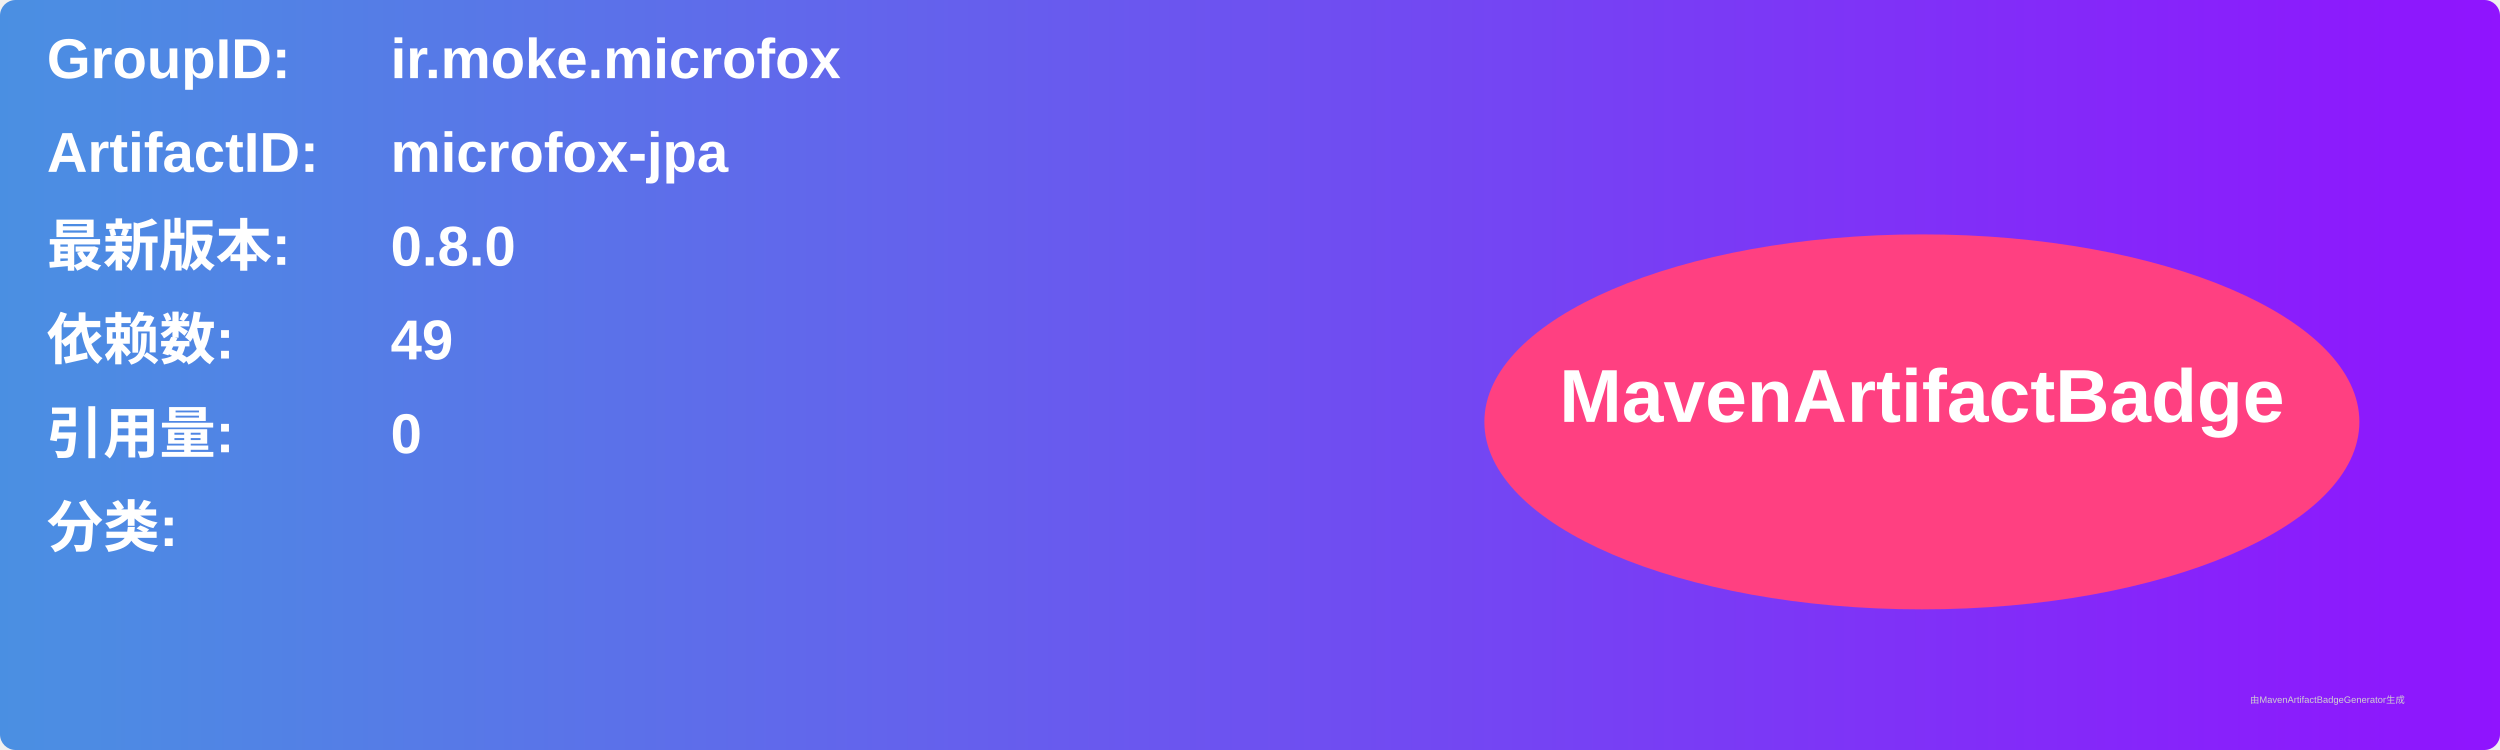
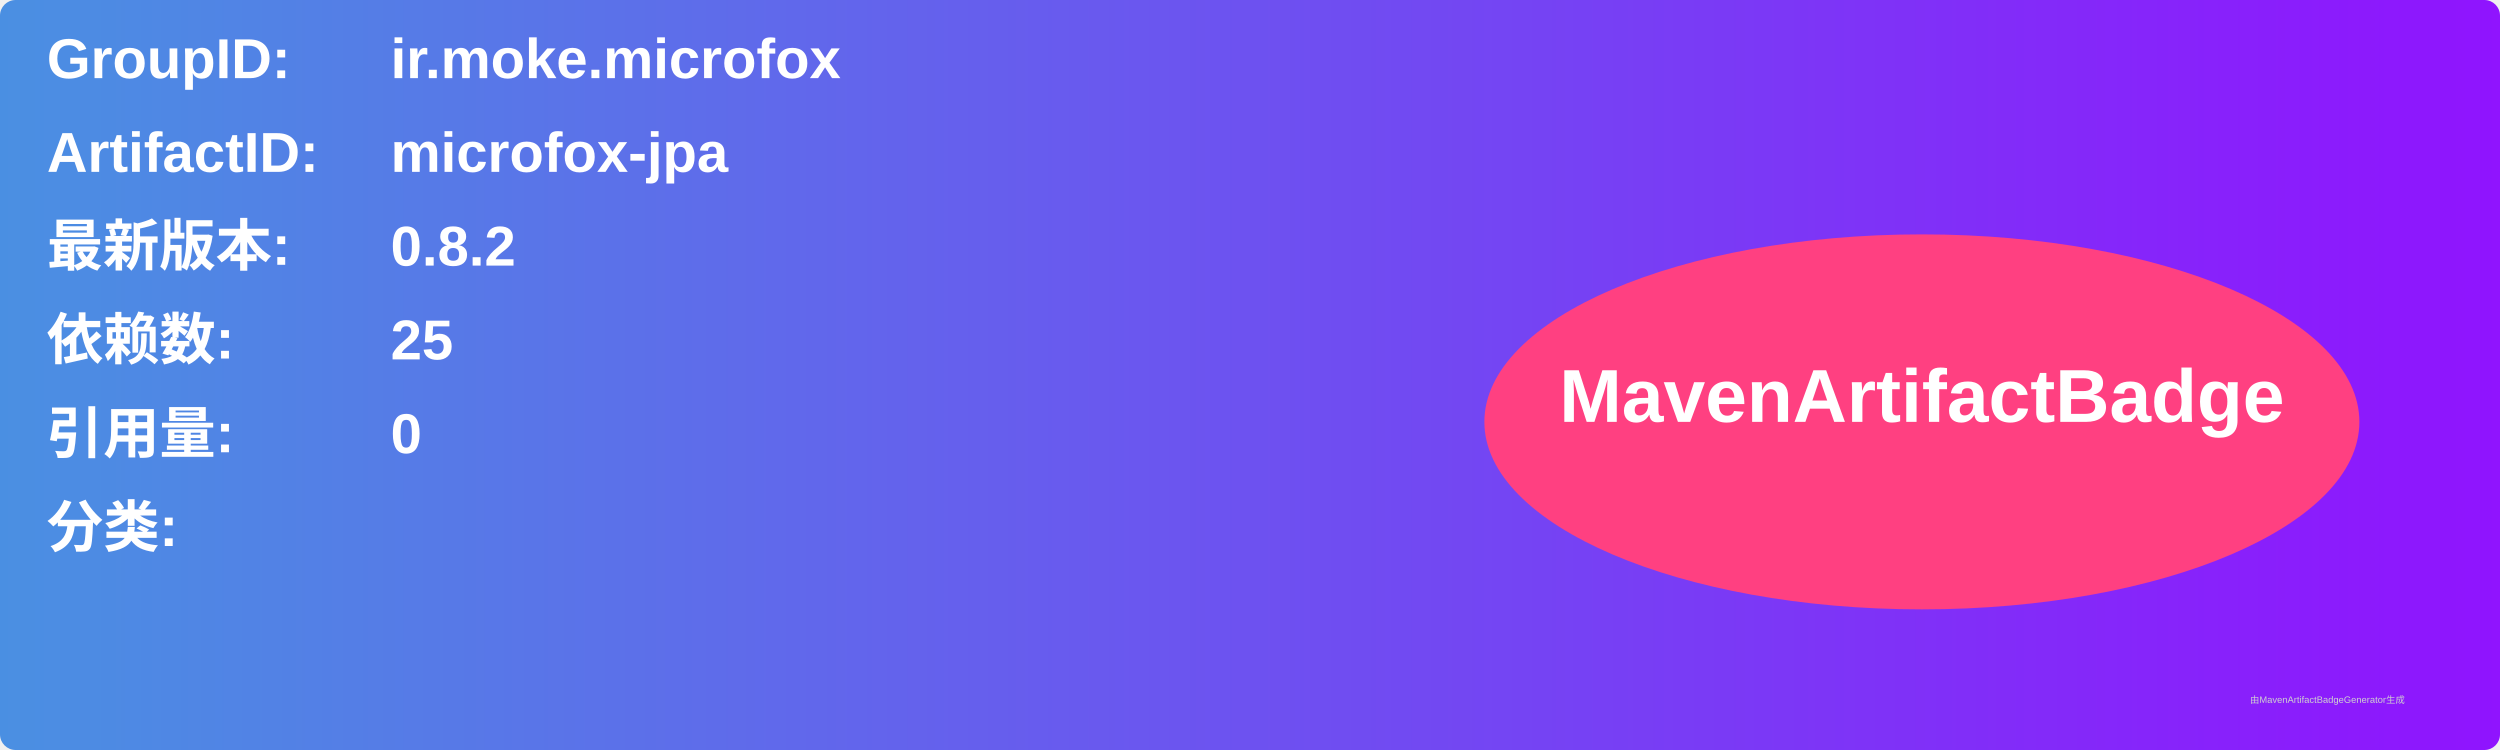
<svg xmlns="http://www.w3.org/2000/svg" width="800" height="240" viewBox="0 0 800 240">
  <linearGradient id="grad" x1="0%" y1="0%" x2="100%" y2="0%">
    <stop offset="0%" stop-color="#4a90e2" />
    <stop offset="100%" stop-color="#9013fe" />
  </linearGradient>
  <rect width="100%" height="100%" rx="5" ry="5" fill="url(#grad)" />
  <g transform="translate(15, 15)">
    <text x="0" y="10" font-family="Arial" font-size="18" fill="white" font-weight="bold" width="260">GroupID:</text>
    <text x="110" y="10" font-family="Arial" font-size="18" fill="white" font-weight="bold" width="460">ir.moke.microfox</text>
    <text x="0" y="40" font-family="Arial" font-size="18" fill="white" font-weight="bold" width="260">ArtifactID:</text>
    <text x="110" y="40" font-family="Arial" font-size="18" fill="white" font-weight="bold" width="460">microfox-jpa</text>
    <text x="0" y="70" font-family="Arial" font-size="18" fill="white" font-weight="bold">最新版本:</text>
    <text x="110" y="70" font-family="Arial" font-size="18" fill="white" font-weight="bold">
-       <tspan font-weight="bold">0.8.0</tspan>
+       <tspan font-weight="bold">0.8.2</tspan>
    </text>
    <text x="0" y="100" font-family="Arial" font-size="18" fill="white" font-weight="bold">依赖数: </text>
    <text x="110" y="100" font-family="Arial" font-size="18" fill="white">
-       <tspan font-weight="bold">49</tspan>
+       <tspan font-weight="bold">25</tspan>
    </text>
    <text x="0" y="130" font-family="Arial" font-size="18" fill="white" font-weight="bold">引用量: </text>
    <text x="110" y="130" font-family="Arial" font-size="18" fill="white">
      <tspan font-weight="bold">0</tspan>
    </text>
    <text x="0" y="160" font-family="Arial" font-size="18" fill="white" font-weight="bold">分类:</text>
    <text x="10" y="190" font-family="Arial" font-size="10" fill="white">
      <tspan font-weight="bold" />
    </text>
    <ellipse cx="600" cy="120" rx="140" ry="60" fill="#ff4081" />
    <text x="600" y="120" text-anchor="middle" font-family="Arial" font-size="24" fill="white" font-weight="bold">MavenArtifactBadge</text>
  </g>
  <text x="720" y="225" font-family="Arial" font-size="3" fill="#d0d0d0">由MavenArtifactBadgeGenerator生成</text>
</svg>
